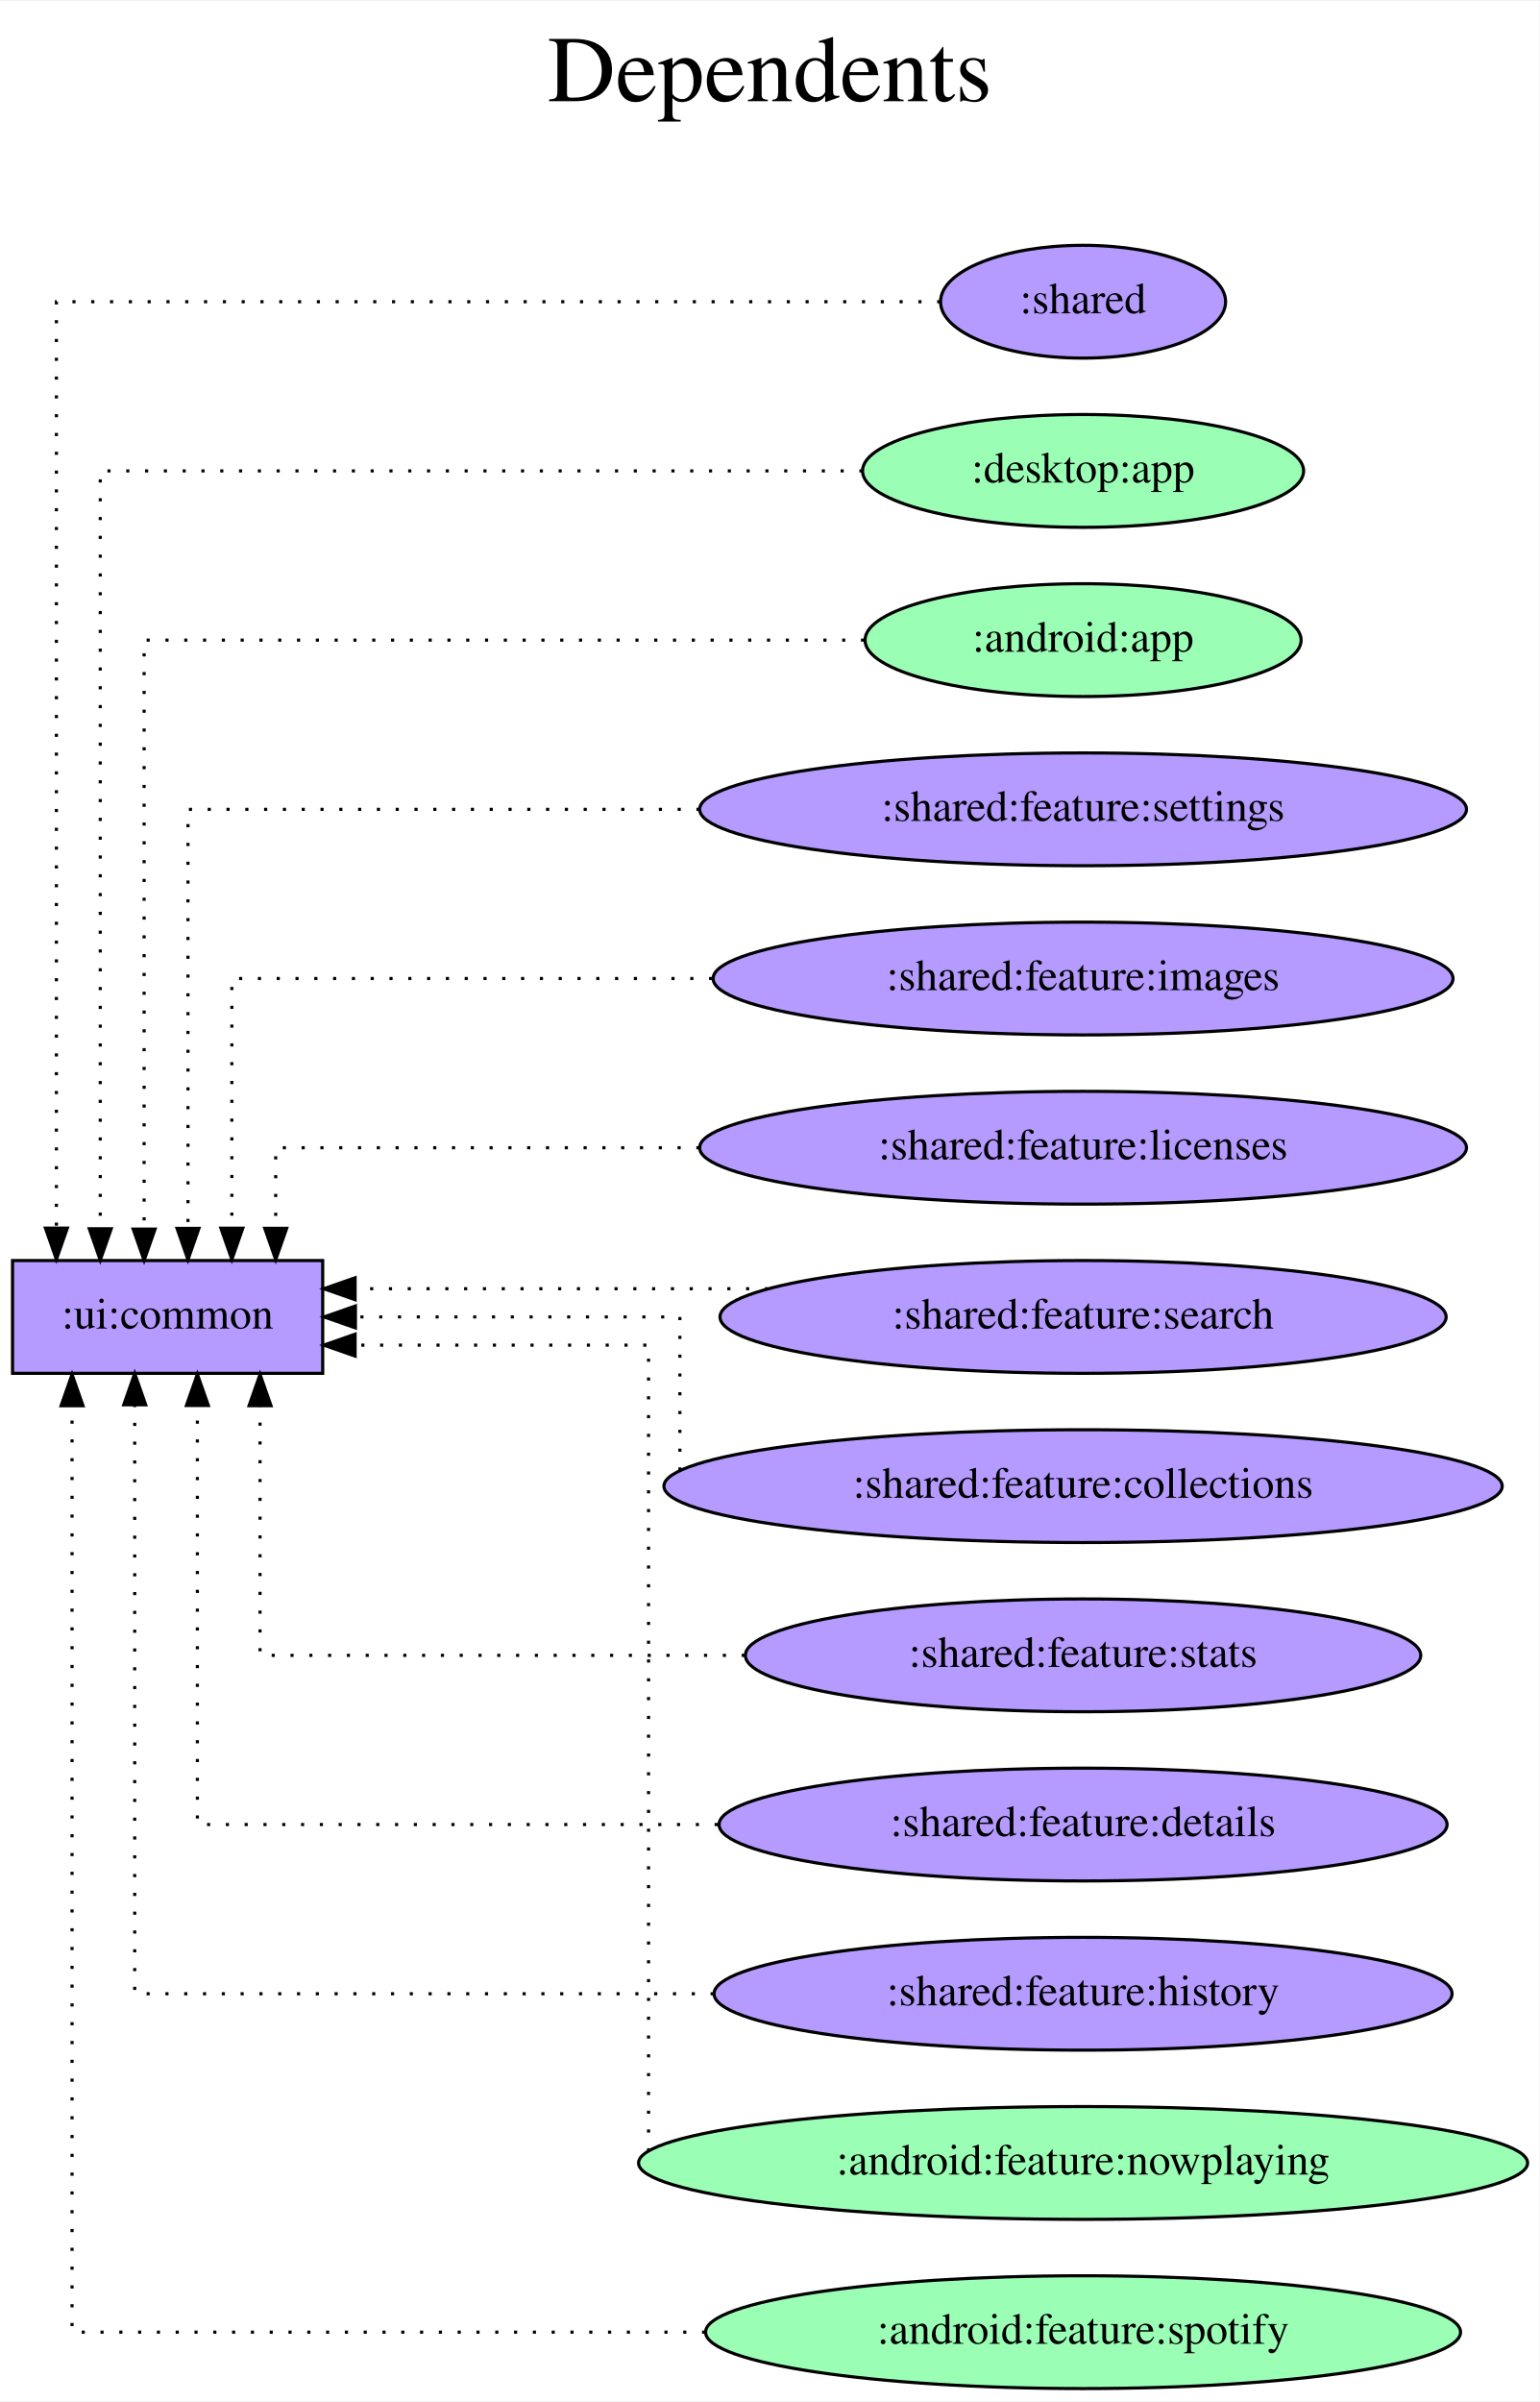
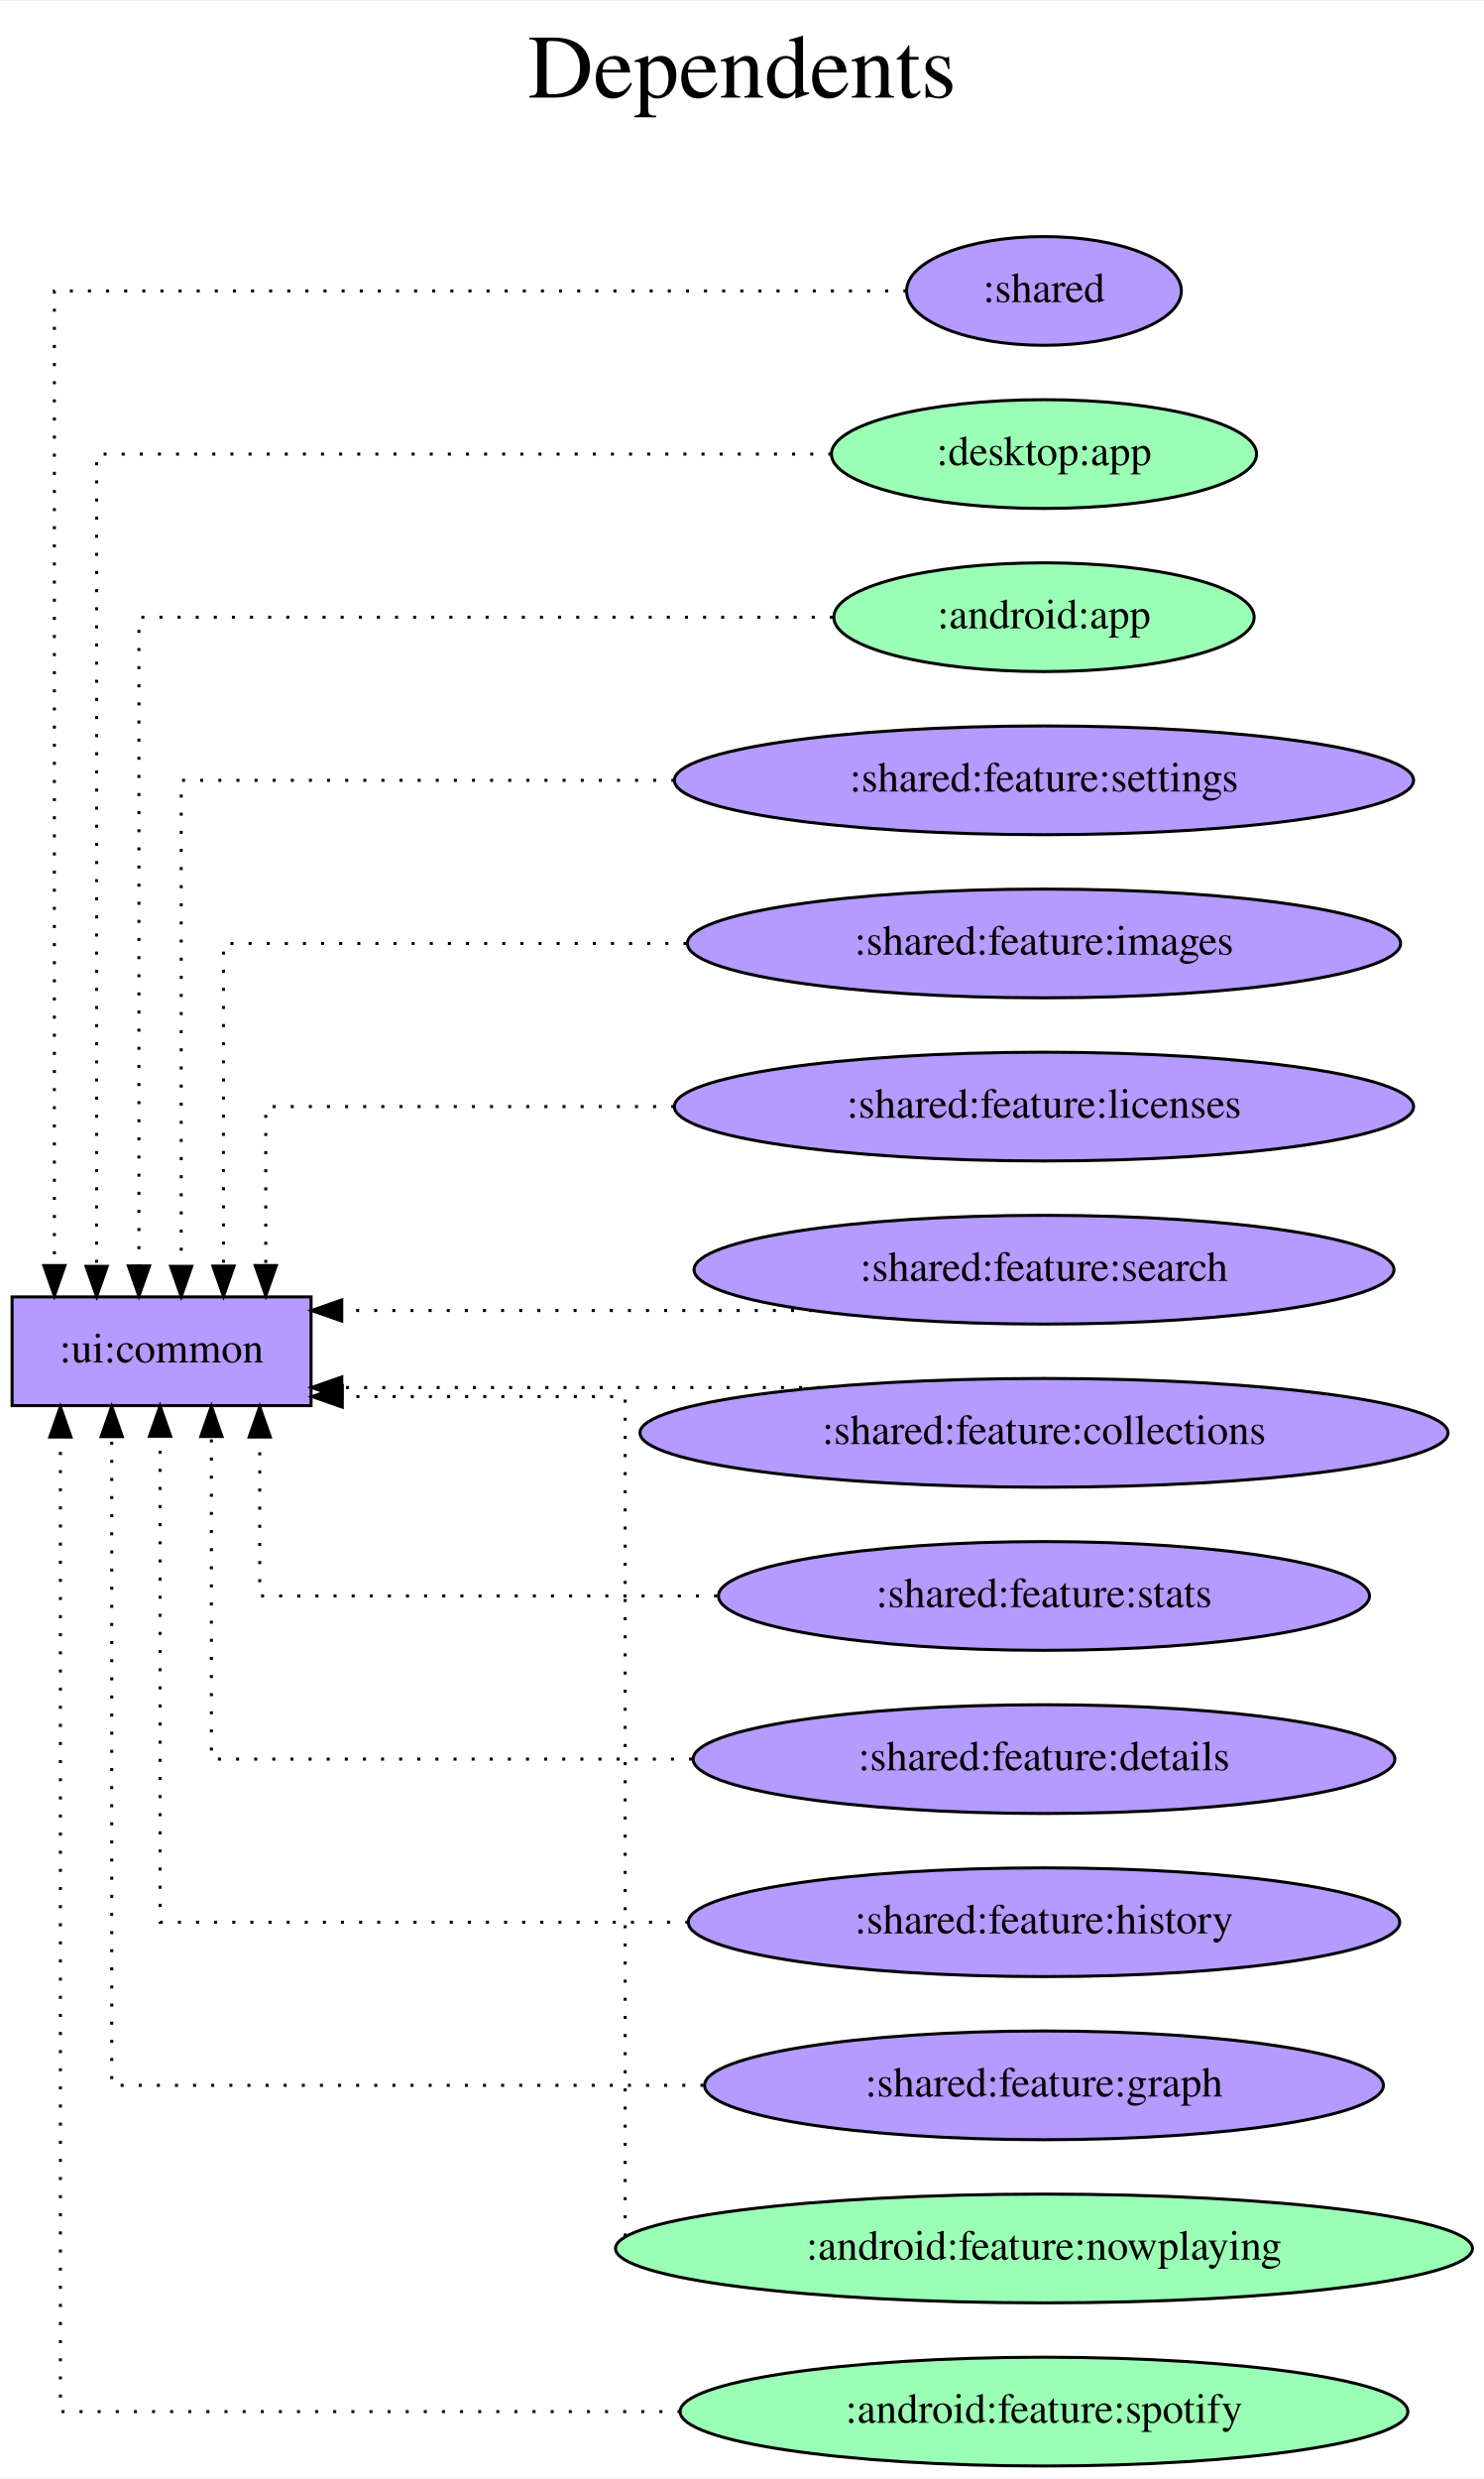
- <svg xmlns="http://www.w3.org/2000/svg" width="491pt" height="766pt" viewBox="0.00 0.00 491.37 766.00">
-   <g id="graph0" class="graph" transform="scale(1 1) rotate(0) translate(4 762)">
-     <polygon fill="white" stroke="transparent" points="-4,4 -4,-762 487.37,-762 487.37,4 -4,4" />
-     <text text-anchor="middle" x="241.69" y="-730" font-family="Times,serif" font-size="30.00">Dependents</text>
-     <text text-anchor="middle" x="241.69" y="-697" font-family="Times,serif" font-size="30.00"> </text>
+ <svg xmlns="http://www.w3.org/2000/svg" width="491pt" height="820pt" viewBox="0.00 0.00 491.37 820.00">
+   <g id="graph0" class="graph" transform="scale(1 1) rotate(0) translate(4 816)">
+     <polygon fill="white" stroke="transparent" points="-4,4 -4,-816 487.37,-816 487.37,4 -4,4" />
+     <text text-anchor="middle" x="241.69" y="-784" font-family="Times,serif" font-size="30.00">Dependents</text>
+     <text text-anchor="middle" x="241.69" y="-751" font-family="Times,serif" font-size="30.00"> </text>
    <g id="node1" class="node">
-       <polygon fill="#b59aff" stroke="black" points="99,-360 0,-360 0,-324 99,-324 99,-360" />
-       <text text-anchor="middle" x="49.5" y="-338.3" font-family="Times,serif" font-size="14.00">:ui:common</text>
+       <polygon fill="#b59aff" stroke="black" points="99,-387 0,-387 0,-351 99,-351 99,-387" />
+       <text text-anchor="middle" x="49.5" y="-365.3" font-family="Times,serif" font-size="14.00">:ui:common</text>
    </g>
    <g id="node2" class="node">
-       <ellipse fill="#b59aff" stroke="black" cx="341.69" cy="-666" rx="45.49" ry="18" />
-       <text text-anchor="middle" x="341.69" y="-662.3" font-family="Times,serif" font-size="14.00">:shared</text>
+       <ellipse fill="#b59aff" stroke="black" cx="341.69" cy="-720" rx="45.49" ry="18" />
+       <text text-anchor="middle" x="341.69" y="-716.3" font-family="Times,serif" font-size="14.00">:shared</text>
    </g>
    <g id="edge1" class="edge">
-       <path fill="none" stroke="black" stroke-dasharray="1,5" d="M296.12,-666C206.08,-666 14,-666 14,-666 14,-666 14,-370.35 14,-370.35" />
-       <polygon fill="black" stroke="black" points="17.5,-370.35 14,-360.35 10.5,-370.35 17.5,-370.35" />
+       <path fill="none" stroke="black" stroke-dasharray="1,5" d="M296.12,-720C206.08,-720 14,-720 14,-720 14,-720 14,-397.38 14,-397.38" />
+       <polygon fill="black" stroke="black" points="17.5,-397.38 14,-387.38 10.5,-397.38 17.5,-397.38" />
    </g>
    <g id="node3" class="node">
-       <ellipse fill="#9affb5" stroke="black" cx="341.69" cy="-612" rx="70.39" ry="18" />
-       <text text-anchor="middle" x="341.69" y="-608.3" font-family="Times,serif" font-size="14.00">:desktop:app</text>
+       <ellipse fill="#9affb5" stroke="black" cx="341.69" cy="-666" rx="70.39" ry="18" />
+       <text text-anchor="middle" x="341.69" y="-662.3" font-family="Times,serif" font-size="14.00">:desktop:app</text>
    </g>
    <g id="edge2" class="edge">
-       <path fill="none" stroke="black" stroke-dasharray="1,5" d="M271.29,-612C178.8,-612 28,-612 28,-612 28,-612 28,-370.13 28,-370.13" />
-       <polygon fill="black" stroke="black" points="31.5,-370.13 28,-360.13 24.5,-370.13 31.5,-370.13" />
+       <path fill="none" stroke="black" stroke-dasharray="1,5" d="M271.29,-666C178.8,-666 28,-666 28,-666 28,-666 28,-397.13 28,-397.13" />
+       <polygon fill="black" stroke="black" points="31.5,-397.13 28,-387.13 24.5,-397.13 31.5,-397.13" />
    </g>
    <g id="node4" class="node">
-       <ellipse fill="#9affb5" stroke="black" cx="341.69" cy="-558" rx="69.59" ry="18" />
-       <text text-anchor="middle" x="341.69" y="-554.3" font-family="Times,serif" font-size="14.00">:android:app</text>
+       <ellipse fill="#9affb5" stroke="black" cx="341.69" cy="-612" rx="69.59" ry="18" />
+       <text text-anchor="middle" x="341.69" y="-608.3" font-family="Times,serif" font-size="14.00">:android:app</text>
    </g>
    <g id="edge3" class="edge">
-       <path fill="none" stroke="black" stroke-dasharray="1,5" d="M271.8,-558C183.25,-558 42,-558 42,-558 42,-558 42,-370.04 42,-370.04" />
-       <polygon fill="black" stroke="black" points="45.5,-370.04 42,-360.04 38.5,-370.04 45.5,-370.04" />
+       <path fill="none" stroke="black" stroke-dasharray="1,5" d="M271.8,-612C183.25,-612 42,-612 42,-612 42,-612 42,-397.26 42,-397.26" />
+       <polygon fill="black" stroke="black" points="45.5,-397.26 42,-387.26 38.5,-397.26 45.5,-397.26" />
    </g>
    <g id="node5" class="node">
-       <ellipse fill="#b59aff" stroke="black" cx="341.69" cy="-504" rx="122.38" ry="18" />
-       <text text-anchor="middle" x="341.69" y="-500.3" font-family="Times,serif" font-size="14.00">:shared:feature:settings</text>
+       <ellipse fill="#b59aff" stroke="black" cx="341.69" cy="-558" rx="122.38" ry="18" />
+       <text text-anchor="middle" x="341.69" y="-554.3" font-family="Times,serif" font-size="14.00">:shared:feature:settings</text>
    </g>
    <g id="edge4" class="edge">
-       <path fill="none" stroke="black" stroke-dasharray="1,5" d="M219.29,-504C141.75,-504 56,-504 56,-504 56,-504 56,-370.27 56,-370.27" />
-       <polygon fill="black" stroke="black" points="59.5,-370.27 56,-360.27 52.5,-370.27 59.5,-370.27" />
+       <path fill="none" stroke="black" stroke-dasharray="1,5" d="M219.29,-558C141.75,-558 56,-558 56,-558 56,-558 56,-397.12 56,-397.12" />
+       <polygon fill="black" stroke="black" points="59.5,-397.12 56,-387.12 52.5,-397.12 59.5,-397.12" />
    </g>
    <g id="node6" class="node">
-       <ellipse fill="#b59aff" stroke="black" cx="341.69" cy="-450" rx="118.08" ry="18" />
-       <text text-anchor="middle" x="341.69" y="-446.3" font-family="Times,serif" font-size="14.00">:shared:feature:images</text>
+       <ellipse fill="#b59aff" stroke="black" cx="341.69" cy="-504" rx="118.08" ry="18" />
+       <text text-anchor="middle" x="341.69" y="-500.3" font-family="Times,serif" font-size="14.00">:shared:feature:images</text>
    </g>
    <g id="edge5" class="edge">
-       <path fill="none" stroke="black" stroke-dasharray="1,5" d="M223.31,-450C150.1,-450 70,-450 70,-450 70,-450 70,-370.32 70,-370.32" />
-       <polygon fill="black" stroke="black" points="73.5,-370.32 70,-360.32 66.5,-370.32 73.5,-370.32" />
+       <path fill="none" stroke="black" stroke-dasharray="1,5" d="M223.31,-504C150.1,-504 70,-504 70,-504 70,-504 70,-397.21 70,-397.21" />
+       <polygon fill="black" stroke="black" points="73.5,-397.21 70,-387.21 66.5,-397.21 73.5,-397.21" />
    </g>
    <g id="node7" class="node">
-       <ellipse fill="#b59aff" stroke="black" cx="341.69" cy="-396" rx="122.38" ry="18" />
-       <text text-anchor="middle" x="341.69" y="-392.3" font-family="Times,serif" font-size="14.00">:shared:feature:licenses</text>
+       <ellipse fill="#b59aff" stroke="black" cx="341.69" cy="-450" rx="122.38" ry="18" />
+       <text text-anchor="middle" x="341.69" y="-446.3" font-family="Times,serif" font-size="14.00">:shared:feature:licenses</text>
    </g>
    <g id="edge6" class="edge">
-       <path fill="none" stroke="black" stroke-dasharray="1,5" d="M219.26,-396C152.77,-396 84,-396 84,-396 84,-396 84,-370.28 84,-370.28" />
-       <polygon fill="black" stroke="black" points="87.5,-370.28 84,-360.28 80.5,-370.28 87.5,-370.28" />
+       <path fill="none" stroke="black" stroke-dasharray="1,5" d="M219.26,-450C152.77,-450 84,-450 84,-450 84,-450 84,-397.38 84,-397.38" />
+       <polygon fill="black" stroke="black" points="87.5,-397.38 84,-387.38 80.5,-397.38 87.5,-397.38" />
    </g>
    <g id="node8" class="node">
-       <ellipse fill="#b59aff" stroke="black" cx="341.69" cy="-342" rx="115.88" ry="18" />
-       <text text-anchor="middle" x="341.69" y="-338.3" font-family="Times,serif" font-size="14.00">:shared:feature:search</text>
+       <ellipse fill="#b59aff" stroke="black" cx="341.69" cy="-396" rx="115.88" ry="18" />
+       <text text-anchor="middle" x="341.69" y="-392.3" font-family="Times,serif" font-size="14.00">:shared:feature:search</text>
    </g>
    <g id="edge7" class="edge">
-       <path fill="none" stroke="black" stroke-dasharray="1,5" d="M241.13,-351C241.13,-351 109.34,-351 109.34,-351" />
-       <polygon fill="black" stroke="black" points="109.34,-347.5 99.34,-351 109.34,-354.5 109.34,-347.5" />
+       <path fill="none" stroke="black" stroke-dasharray="1,5" d="M264.92,-382.5C264.92,-382.5 109.16,-382.5 109.16,-382.5" />
+       <polygon fill="black" stroke="black" points="109.16,-379 99.16,-382.5 109.16,-386 109.16,-379" />
    </g>
    <g id="node9" class="node">
-       <ellipse fill="#b59aff" stroke="black" cx="341.69" cy="-288" rx="133.78" ry="18" />
-       <text text-anchor="middle" x="341.69" y="-284.3" font-family="Times,serif" font-size="14.00">:shared:feature:collections</text>
+       <ellipse fill="#b59aff" stroke="black" cx="341.69" cy="-342" rx="133.78" ry="18" />
+       <text text-anchor="middle" x="341.69" y="-338.3" font-family="Times,serif" font-size="14.00">:shared:feature:collections</text>
    </g>
    <g id="edge8" class="edge">
-       <path fill="none" stroke="black" stroke-dasharray="1,5" d="M213,-292.98C213,-306.35 213,-342 213,-342 213,-342 109.44,-342 109.44,-342" />
-       <polygon fill="black" stroke="black" points="109.44,-338.5 99.44,-342 109.44,-345.5 109.44,-338.5" />
+       <path fill="none" stroke="black" stroke-dasharray="1,5" d="M267.58,-357C267.58,-357 109.18,-357 109.18,-357" />
+       <polygon fill="black" stroke="black" points="109.18,-353.5 99.18,-357 109.18,-360.5 109.18,-353.5" />
    </g>
    <g id="node10" class="node">
-       <ellipse fill="#b59aff" stroke="black" cx="341.69" cy="-234" rx="107.78" ry="18" />
-       <text text-anchor="middle" x="341.69" y="-230.3" font-family="Times,serif" font-size="14.00">:shared:feature:stats</text>
+       <ellipse fill="#b59aff" stroke="black" cx="341.69" cy="-288" rx="107.78" ry="18" />
+       <text text-anchor="middle" x="341.69" y="-284.3" font-family="Times,serif" font-size="14.00">:shared:feature:stats</text>
    </g>
    <g id="edge9" class="edge">
-       <path fill="none" stroke="black" stroke-dasharray="1,5" d="M233.71,-234C161.25,-234 79,-234 79,-234 79,-234 79,-313.68 79,-313.68" />
-       <polygon fill="black" stroke="black" points="75.5,-313.68 79,-323.68 82.5,-313.68 75.5,-313.68" />
+       <path fill="none" stroke="black" stroke-dasharray="1,5" d="M233.44,-288C162.18,-288 82,-288 82,-288 82,-288 82,-340.62 82,-340.62" />
+       <polygon fill="black" stroke="black" points="78.5,-340.62 82,-350.62 85.5,-340.62 78.5,-340.62" />
    </g>
    <g id="node11" class="node">
-       <ellipse fill="#b59aff" stroke="black" cx="341.69" cy="-180" rx="116.18" ry="18" />
-       <text text-anchor="middle" x="341.69" y="-176.3" font-family="Times,serif" font-size="14.00">:shared:feature:details</text>
+       <ellipse fill="#b59aff" stroke="black" cx="341.69" cy="-234" rx="116.18" ry="18" />
+       <text text-anchor="middle" x="341.69" y="-230.3" font-family="Times,serif" font-size="14.00">:shared:feature:details</text>
    </g>
    <g id="edge10" class="edge">
-       <path fill="none" stroke="black" stroke-dasharray="1,5" d="M225.08,-180C147.21,-180 59,-180 59,-180 59,-180 59,-313.73 59,-313.73" />
-       <polygon fill="black" stroke="black" points="55.5,-313.73 59,-323.73 62.5,-313.73 55.5,-313.73" />
+       <path fill="none" stroke="black" stroke-dasharray="1,5" d="M225.17,-234C149.93,-234 66,-234 66,-234 66,-234 66,-340.79 66,-340.79" />
+       <polygon fill="black" stroke="black" points="62.5,-340.79 66,-350.79 69.5,-340.79 62.5,-340.79" />
    </g>
    <g id="node12" class="node">
-       <ellipse fill="#b59aff" stroke="black" cx="341.69" cy="-126" rx="117.78" ry="18" />
-       <text text-anchor="middle" x="341.69" y="-122.3" font-family="Times,serif" font-size="14.00">:shared:feature:history</text>
+       <ellipse fill="#b59aff" stroke="black" cx="341.69" cy="-180" rx="117.78" ry="18" />
+       <text text-anchor="middle" x="341.69" y="-176.3" font-family="Times,serif" font-size="14.00">:shared:feature:history</text>
    </g>
    <g id="edge11" class="edge">
-       <path fill="none" stroke="black" stroke-dasharray="1,5" d="M223.79,-126C138.8,-126 39,-126 39,-126 39,-126 39,-313.96 39,-313.96" />
-       <polygon fill="black" stroke="black" points="35.5,-313.96 39,-323.96 42.5,-313.96 35.5,-313.96" />
+       <path fill="none" stroke="black" stroke-dasharray="1,5" d="M223.91,-180C142.58,-180 49,-180 49,-180 49,-180 49,-340.88 49,-340.88" />
+       <polygon fill="black" stroke="black" points="45.5,-340.88 49,-350.88 52.5,-340.88 45.5,-340.88" />
    </g>
    <g id="node13" class="node">
+       <ellipse fill="#b59aff" stroke="black" cx="341.69" cy="-126" rx="112.38" ry="18" />
+       <text text-anchor="middle" x="341.69" y="-122.3" font-family="Times,serif" font-size="14.00">:shared:feature:graph</text>
+     </g>
+     <g id="edge12" class="edge">
+       <path fill="none" stroke="black" stroke-dasharray="1,5" d="M228.93,-126C140.75,-126 33,-126 33,-126 33,-126 33,-340.74 33,-340.74" />
+       <polygon fill="black" stroke="black" points="29.5,-340.74 33,-350.74 36.5,-340.74 29.5,-340.74" />
+     </g>
+     <g id="node14" class="node">
      <ellipse fill="#9affb5" stroke="black" cx="341.69" cy="-72" rx="141.88" ry="18" />
      <text text-anchor="middle" x="341.69" y="-68.3" font-family="Times,serif" font-size="14.00">:android:feature:nowplaying</text>
    </g>
-     <g id="edge12" class="edge">
-       <path fill="none" stroke="black" stroke-dasharray="1,5" d="M203,-75.69C203,-107.41 203,-333 203,-333 203,-333 109.34,-333 109.34,-333" />
-       <polygon fill="black" stroke="black" points="109.34,-329.5 99.34,-333 109.34,-336.5 109.34,-329.5" />
+     <g id="edge13" class="edge">
+       <path fill="none" stroke="black" stroke-dasharray="1,5" d="M203,-75.99C203,-110.26 203,-354 203,-354 203,-354 109.34,-354 109.34,-354" />
+       <polygon fill="black" stroke="black" points="109.34,-350.5 99.34,-354 109.34,-357.5 109.34,-350.5" />
    </g>
-     <g id="node14" class="node">
+     <g id="node15" class="node">
      <ellipse fill="#9affb5" stroke="black" cx="341.69" cy="-18" rx="120.48" ry="18" />
      <text text-anchor="middle" x="341.69" y="-14.3" font-family="Times,serif" font-size="14.00">:android:feature:spotify</text>
    </g>
-     <g id="edge13" class="edge">
-       <path fill="none" stroke="black" stroke-dasharray="1,5" d="M221.07,-18C129.42,-18 19,-18 19,-18 19,-18 19,-313.65 19,-313.65" />
-       <polygon fill="black" stroke="black" points="15.5,-313.65 19,-323.65 22.5,-313.65 15.5,-313.65" />
+     <g id="edge14" class="edge">
+       <path fill="none" stroke="black" stroke-dasharray="1,5" d="M221.34,-18C128.56,-18 16,-18 16,-18 16,-18 16,-340.62 16,-340.62" />
+       <polygon fill="black" stroke="black" points="12.5,-340.62 16,-350.62 19.5,-340.62 12.5,-340.62" />
    </g>
  </g>
</svg>
